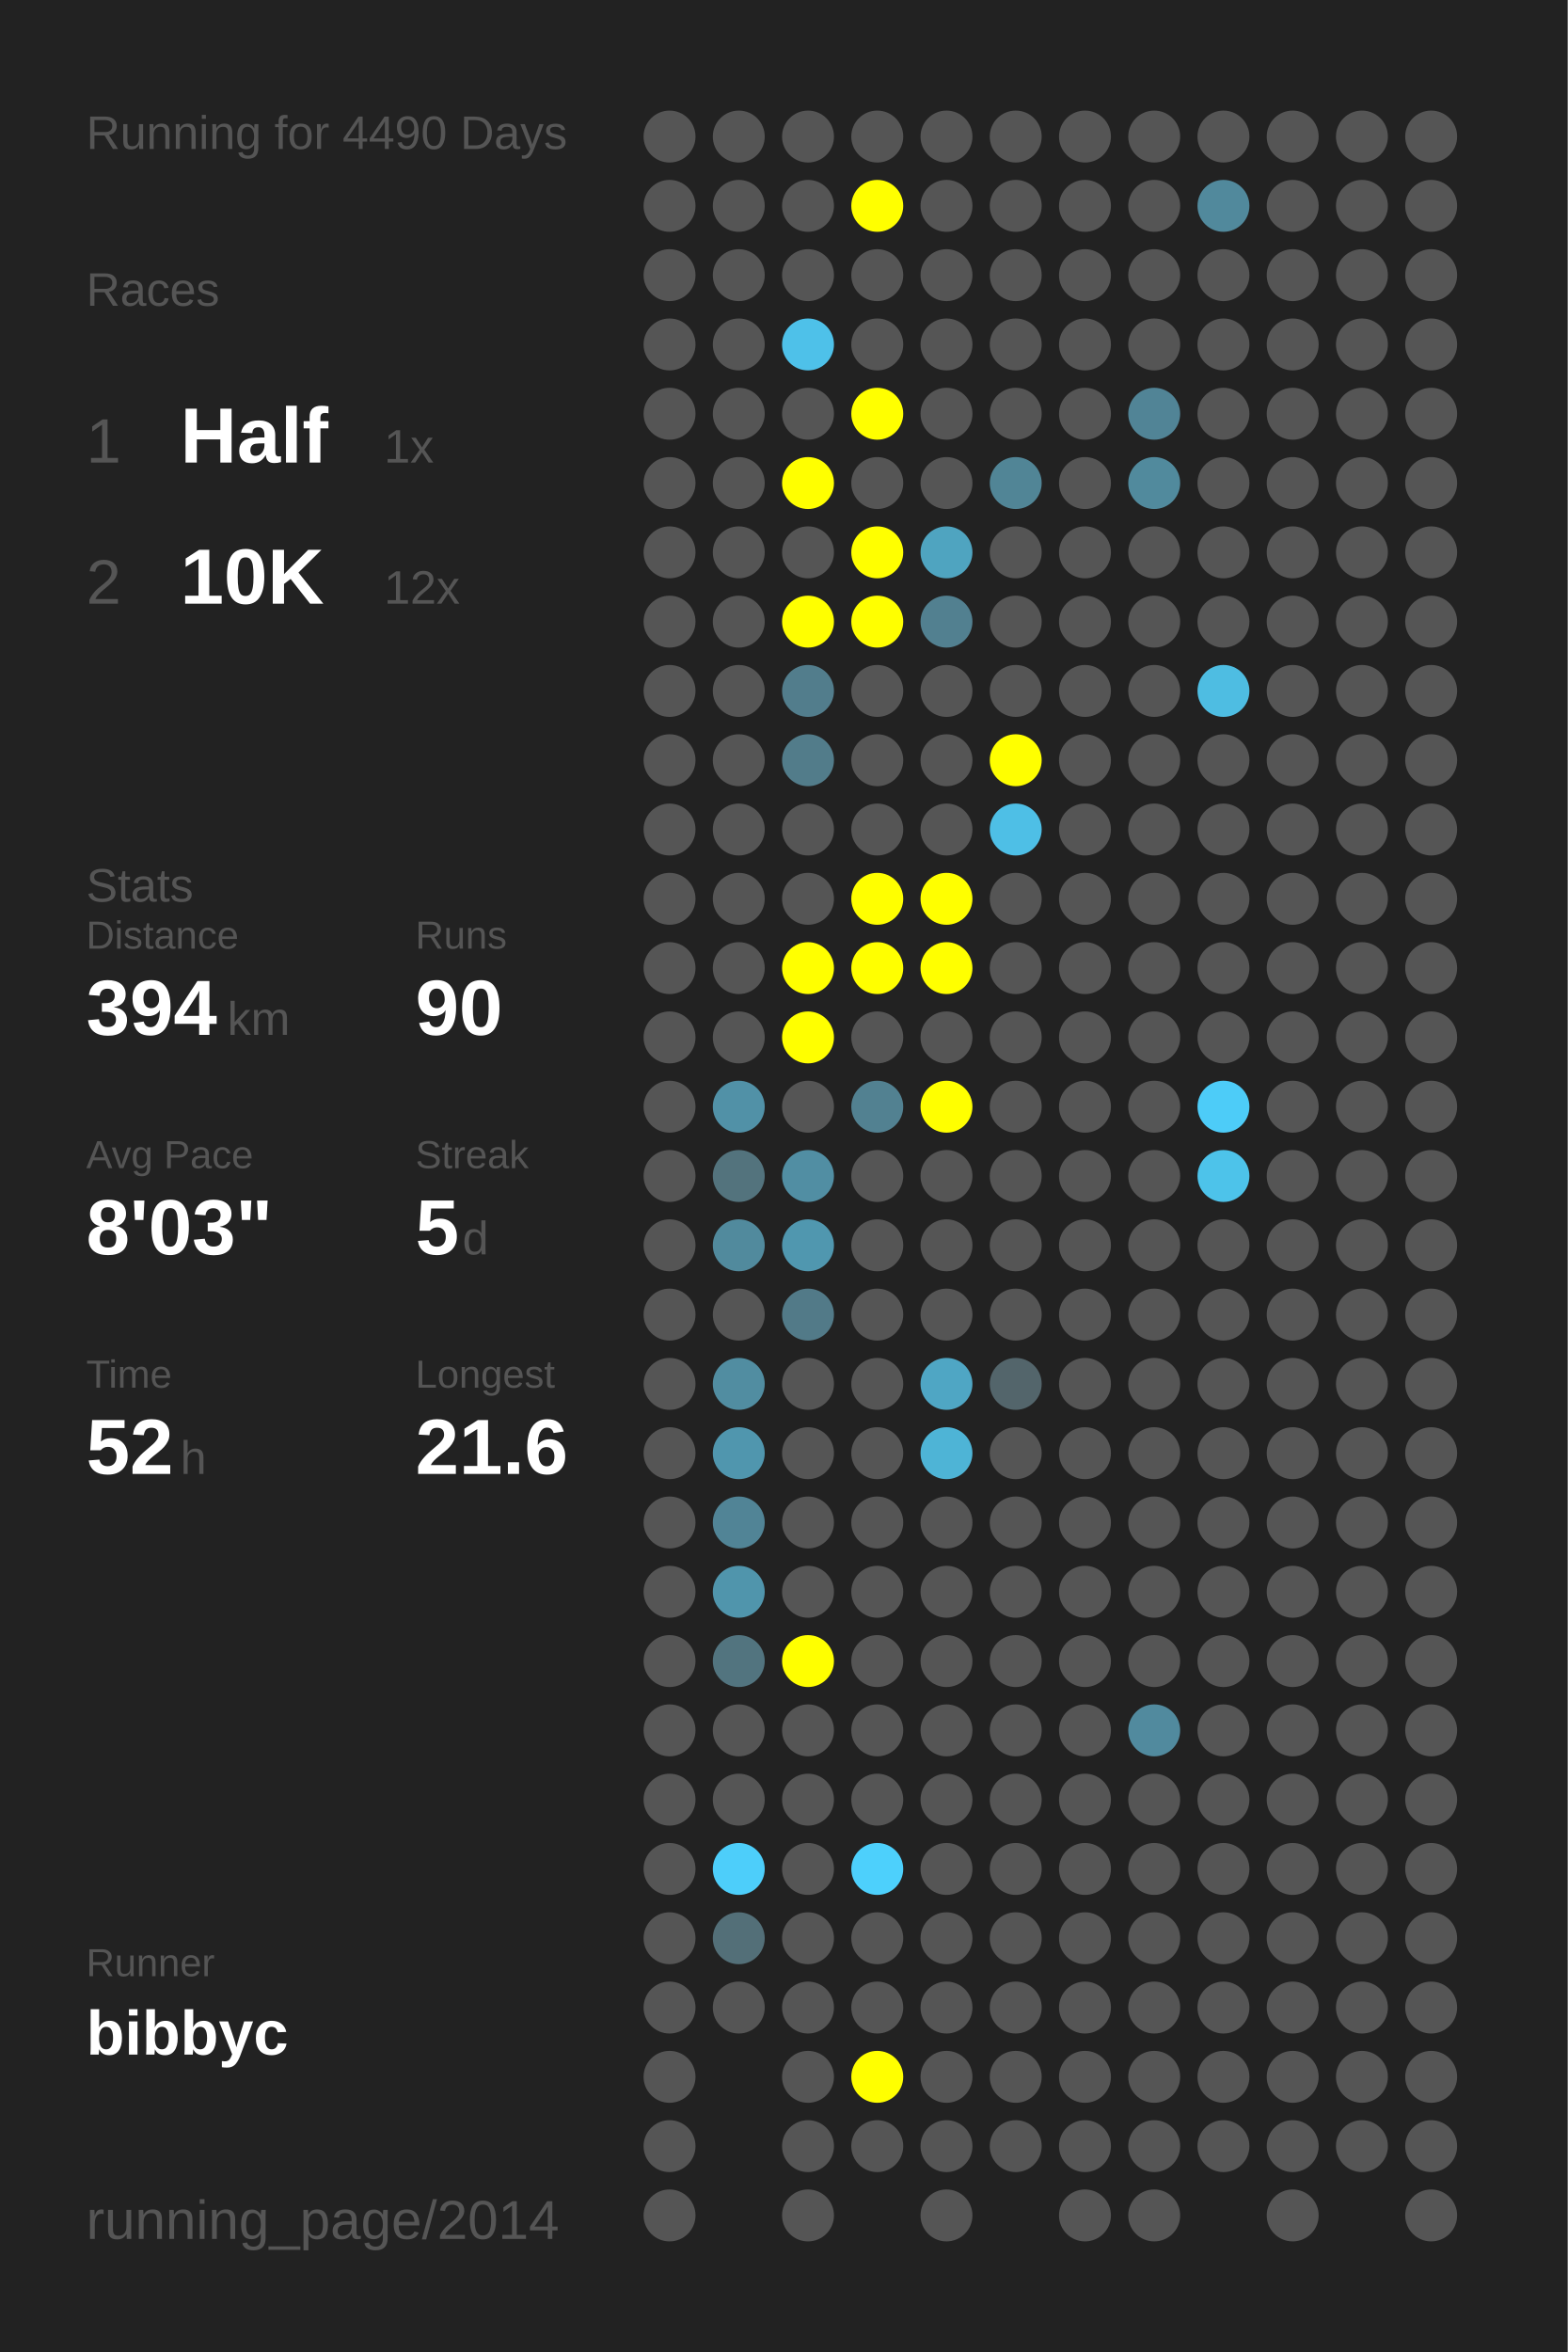
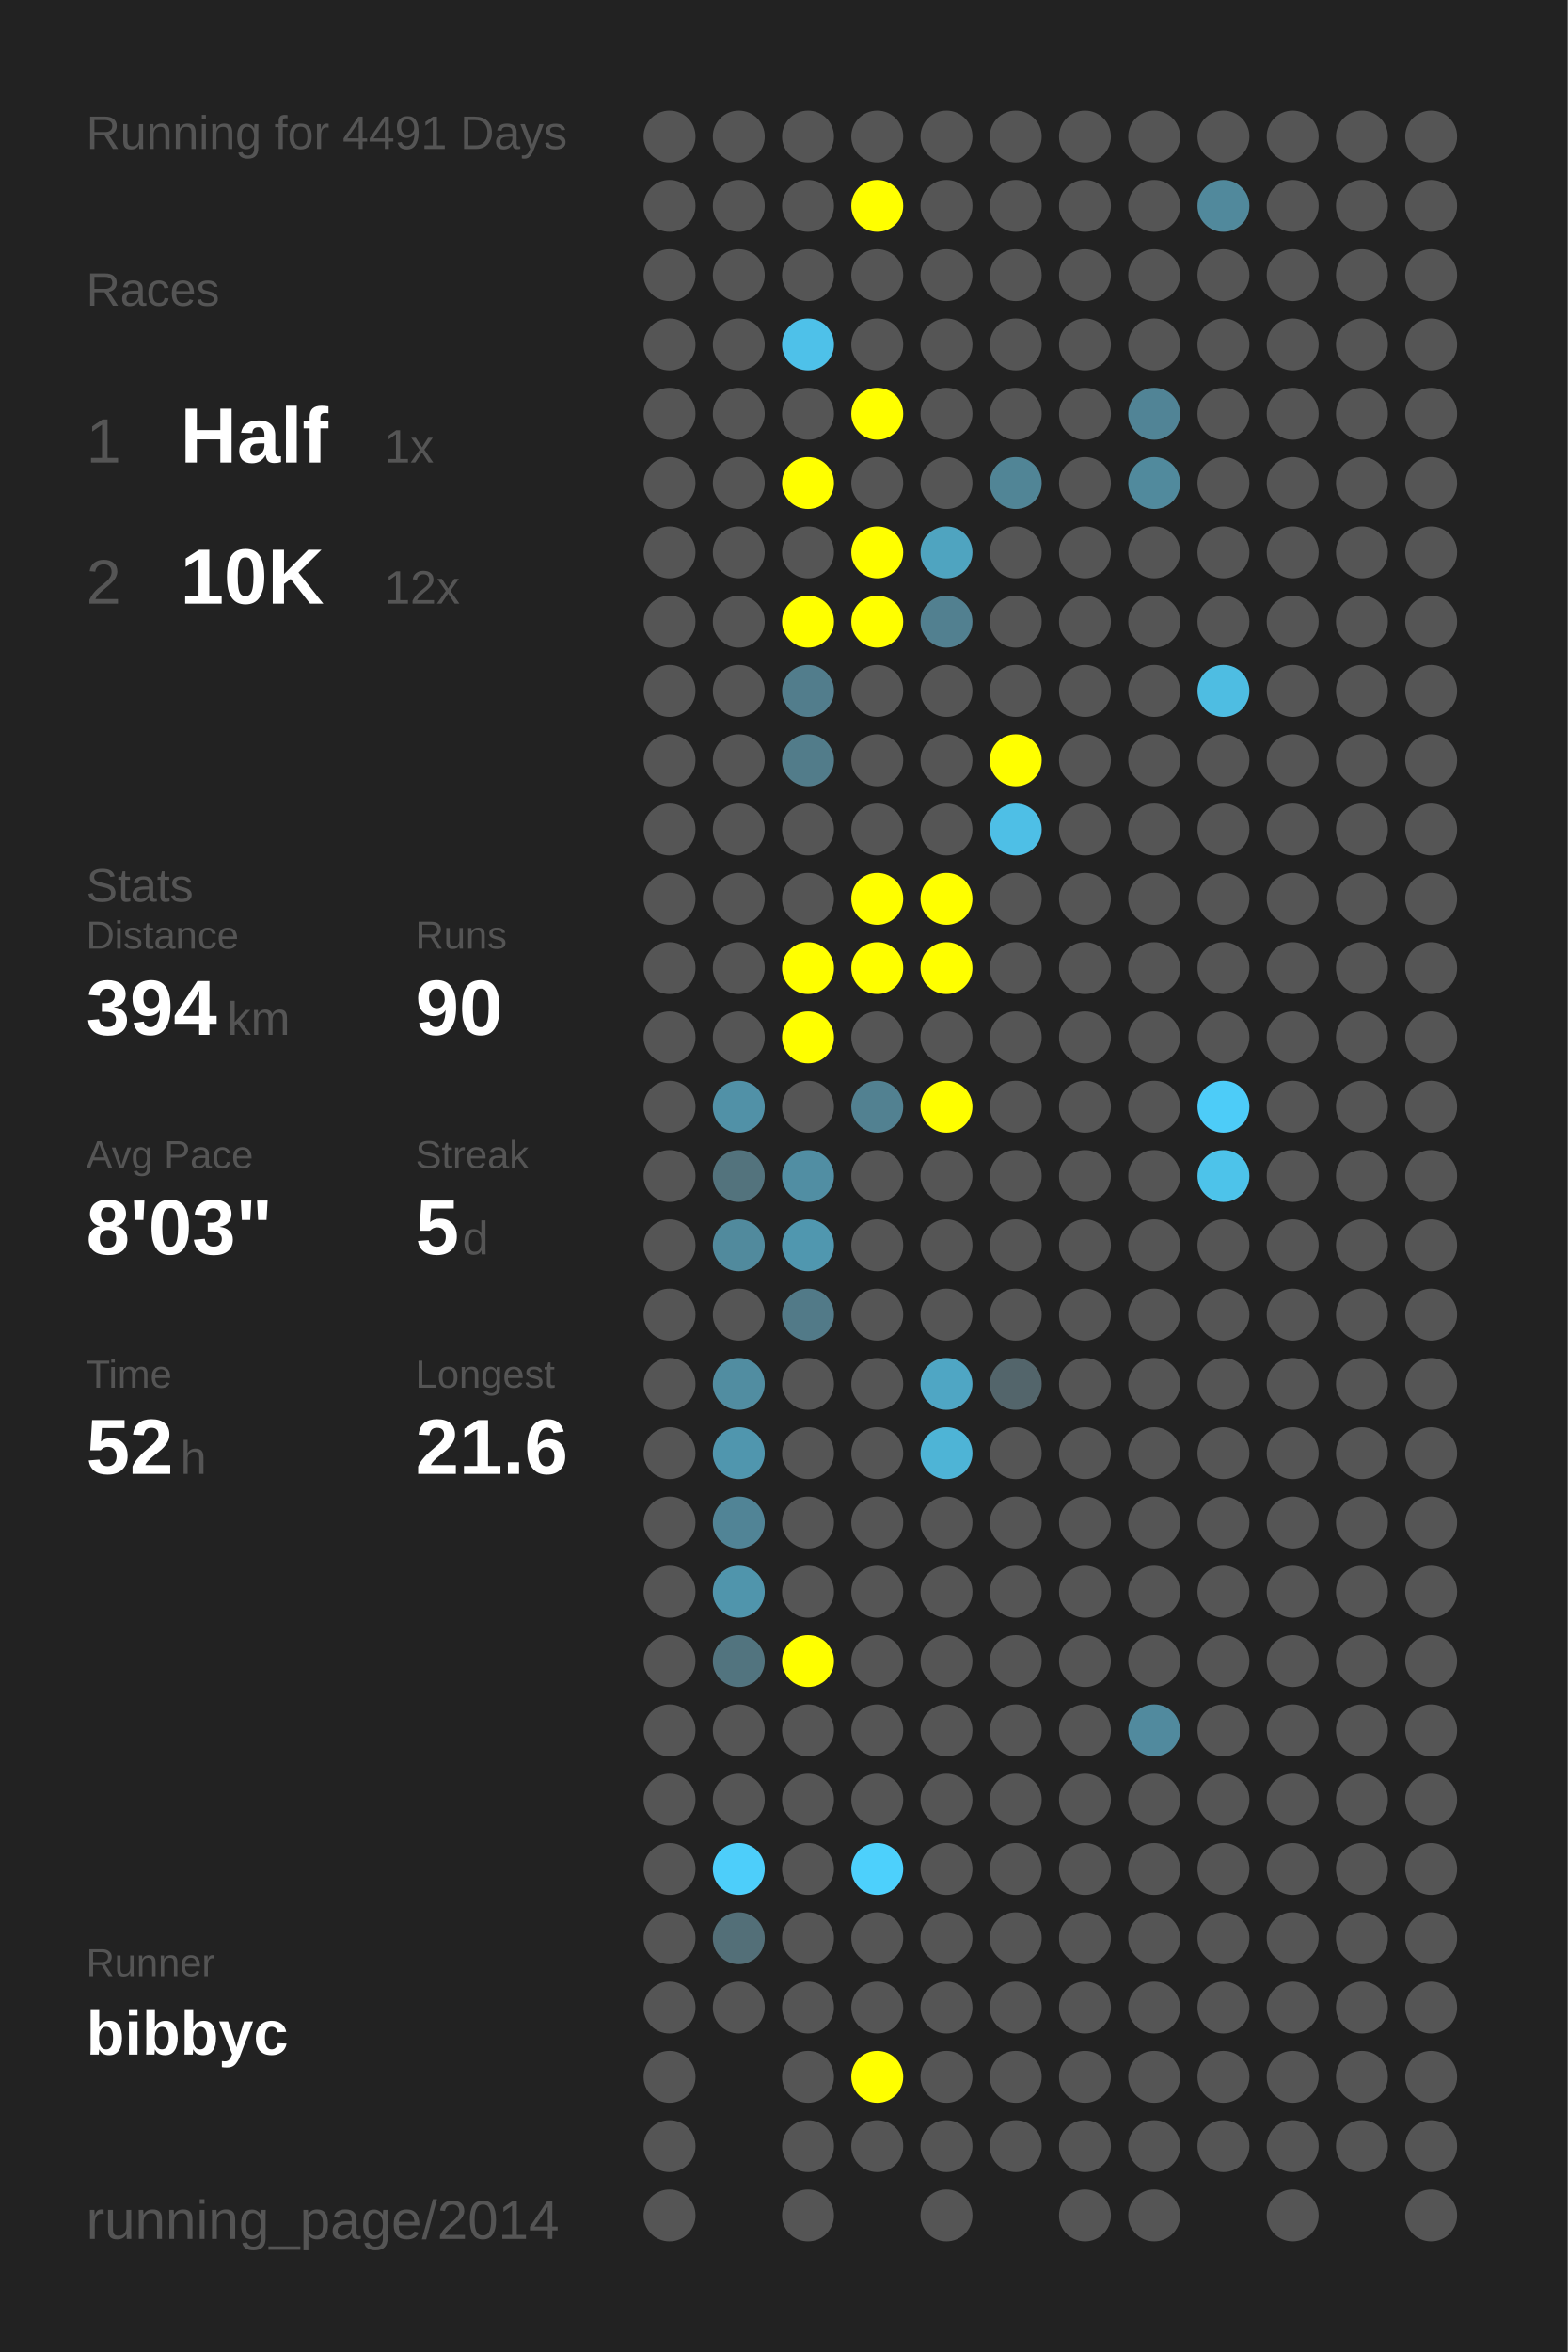
<svg xmlns="http://www.w3.org/2000/svg" baseProfile="full" height="300mm" version="1.1" viewBox="0,0,200,300" width="200mm">
  <defs />
  <rect fill="#222222" height="300" width="200" x="0" y="0" />
-   <text fill="#555555" style="font-size:6px; font-family:Arial;" x="11" y="19">Running for 4490 Days</text>
+   <text fill="#555555" style="font-size:6px; font-family:Arial;" x="11" y="19">Running for 4491 Days</text>
  <text fill="#555555" style="font-size:6px; font-family:Arial;" x="11" y="39">Races</text>
  <text fill="#555555" style="font-size:8px; font-family:Arial;" x="11" y="59">1</text>
  <text fill="#FFFFFF" style="font-size:10px; font-family:Arial; font-weight:bold;" x="23" y="59">Half</text>
  <text fill="#555555" style="font-size:6px; font-family:Arial;" x="49" y="59">1x</text>
  <text fill="#555555" style="font-size:8px; font-family:Arial;" x="11" y="77">2</text>
  <text fill="#FFFFFF" style="font-size:10px; font-family:Arial; font-weight:bold;" x="23" y="77">10K</text>
  <text fill="#555555" style="font-size:6px; font-family:Arial;" x="49" y="77">12x</text>
  <text fill="#555555" style="font-size:6px; font-family:Arial;" x="11" y="115">Stats</text>
  <text fill="#555555" style="font-size:5px; font-family:Arial;" x="11" y="121">Distance</text>
  <text fill="#FFFFFF" style="font-size:10px; font-family:Arial; font-weight:bold;" x="11" y="132">394</text>
  <text fill="#555555" style="font-size:6px; font-family:Arial;" x="29" y="132">km</text>
  <text fill="#555555" style="font-size:5px; font-family:Arial;" x="53" y="121">Runs</text>
  <text fill="#FFFFFF" style="font-size:10px; font-family:Arial; font-weight:bold;" x="53" y="132">90</text>
  <text fill="#555555" style="font-size:5px; font-family:Arial;" x="11" y="149">Avg Pace</text>
  <text fill="#FFFFFF" style="font-size:10px; font-family:Arial; font-weight:bold;" x="11" y="160">8'03"</text>
  <text fill="#555555" style="font-size:5px; font-family:Arial;" x="53" y="149">Streak</text>
  <text fill="#FFFFFF" style="font-size:10px; font-family:Arial; font-weight:bold;" x="53" y="160">5</text>
  <text fill="#555555" style="font-size:6px; font-family:Arial;" x="59" y="160">d</text>
  <text fill="#555555" style="font-size:5px; font-family:Arial;" x="11" y="177">Time</text>
  <text fill="#FFFFFF" style="font-size:10px; font-family:Arial; font-weight:bold;" x="11" y="188">52</text>
  <text fill="#555555" style="font-size:6px; font-family:Arial;" x="23" y="188">h</text>
  <text fill="#555555" style="font-size:5px; font-family:Arial;" x="53" y="177">Longest</text>
  <text fill="#FFFFFF" style="font-size:10px; font-family:Arial; font-weight:bold;" x="53" y="188">21.6</text>
  <text fill="#555555" style="font-size:5px; font-family:Arial;" x="11" y="252.065">Runner</text>
  <text fill="#FFFFFF" style="font-size:8px; font-family:Arial; font-weight:bold;" x="11" y="262.065">bibbyc</text>
  <text fill="#555555" style="font-size:7px; font-family:Arial;" x="11" y="285.581">running_page/2014</text>
  <circle cx="85.417" cy="17.419" fill="#555555" r="3.312" />
  <circle cx="85.417" cy="26.258" fill="#555555" r="3.312" />
  <circle cx="85.417" cy="35.097" fill="#555555" r="3.312" />
  <circle cx="85.417" cy="43.935" fill="#555555" r="3.312" />
  <circle cx="85.417" cy="52.774" fill="#555555" r="3.312" />
  <circle cx="85.417" cy="61.613" fill="#555555" r="3.312" />
  <circle cx="85.417" cy="70.452" fill="#555555" r="3.312" />
  <circle cx="85.417" cy="79.29" fill="#555555" r="3.312" />
  <circle cx="85.417" cy="88.129" fill="#555555" r="3.312" />
  <circle cx="85.417" cy="96.968" fill="#555555" r="3.312" />
  <circle cx="85.417" cy="105.806" fill="#555555" r="3.312" />
  <circle cx="85.417" cy="114.645" fill="#555555" r="3.312" />
  <circle cx="85.417" cy="123.484" fill="#555555" r="3.312" />
  <circle cx="85.417" cy="132.323" fill="#555555" r="3.312" />
  <circle cx="85.417" cy="141.161" fill="#555555" r="3.312" />
  <circle cx="85.417" cy="150" fill="#555555" r="3.312" />
  <circle cx="85.417" cy="158.839" fill="#555555" r="3.312" />
  <circle cx="85.417" cy="167.677" fill="#555555" r="3.312" />
  <circle cx="85.417" cy="176.516" fill="#555555" r="3.312" />
  <circle cx="85.417" cy="185.355" fill="#555555" r="3.312" />
  <circle cx="85.417" cy="194.194" fill="#555555" r="3.312" />
  <circle cx="85.417" cy="203.032" fill="#555555" r="3.312" />
  <circle cx="85.417" cy="211.871" fill="#555555" r="3.312" />
  <circle cx="85.417" cy="220.71" fill="#555555" r="3.312" />
  <circle cx="85.417" cy="229.548" fill="#555555" r="3.312" />
  <circle cx="85.417" cy="238.387" fill="#555555" r="3.312" />
  <circle cx="85.417" cy="247.226" fill="#555555" r="3.312" />
  <circle cx="85.417" cy="256.065" fill="#555555" r="3.312" />
  <circle cx="85.417" cy="264.903" fill="#555555" r="3.312" />
  <circle cx="85.417" cy="273.742" fill="#555555" r="3.312" />
  <circle cx="85.417" cy="282.581" fill="#555555" r="3.312" />
  <circle cx="94.25" cy="17.419" fill="#555555" r="3.312" />
  <circle cx="94.25" cy="26.258" fill="#555555" r="3.312" />
  <circle cx="94.25" cy="35.097" fill="#555555" r="3.312" />
  <circle cx="94.25" cy="43.935" fill="#555555" r="3.312" />
  <circle cx="94.25" cy="52.774" fill="#555555" r="3.312" />
  <circle cx="94.25" cy="61.613" fill="#555555" r="3.312" />
  <circle cx="94.25" cy="70.452" fill="#555555" r="3.312" />
  <circle cx="94.25" cy="79.29" fill="#555555" r="3.312" />
  <circle cx="94.25" cy="88.129" fill="#555555" r="3.312" />
  <circle cx="94.25" cy="96.968" fill="#555555" r="3.312" />
  <circle cx="94.25" cy="105.806" fill="#555555" r="3.312" />
  <circle cx="94.25" cy="114.645" fill="#555555" r="3.312" />
  <circle cx="94.25" cy="123.484" fill="#555555" r="3.312" />
  <circle cx="94.25" cy="132.323" fill="#555555" r="3.312" />
  <circle cx="94.25" cy="141.161" fill="#5191a7" r="3.312" />
  <circle cx="94.25" cy="150" fill="#53737d" r="3.312" />
  <circle cx="94.25" cy="158.839" fill="#518a9d" r="3.312" />
  <circle cx="94.25" cy="167.677" fill="#555555" r="3.312" />
  <circle cx="94.25" cy="176.516" fill="#518da1" r="3.312" />
  <circle cx="94.25" cy="185.355" fill="#5096ae" r="3.312" />
  <circle cx="94.25" cy="194.194" fill="#518496" r="3.312" />
  <circle cx="94.25" cy="203.032" fill="#5095ac" r="3.312" />
  <circle cx="94.25" cy="211.871" fill="#52747f" r="3.312" />
  <circle cx="94.25" cy="220.71" fill="#555555" r="3.312" />
  <circle cx="94.25" cy="229.548" fill="#555555" r="3.312" />
  <circle cx="94.25" cy="238.387" fill="#4dcefa" r="3.312" />
  <circle cx="94.25" cy="247.226" fill="#536f78" r="3.312" />
  <circle cx="94.25" cy="256.065" fill="#555555" r="3.312" />
  <circle cx="103.083" cy="17.419" fill="#555555" r="3.312" />
  <circle cx="103.083" cy="26.258" fill="#555555" r="3.312" />
  <circle cx="103.083" cy="35.097" fill="#555555" r="3.312" />
  <circle cx="103.083" cy="43.935" fill="#4ec1e9" r="3.312" />
  <circle cx="103.083" cy="52.774" fill="#555555" r="3.312" />
  <circle cx="103.083" cy="61.613" fill="#FFFF00" r="3.312" />
  <circle cx="103.083" cy="70.452" fill="#555555" r="3.312" />
  <circle cx="103.083" cy="79.29" fill="#FFFF00" r="3.312" />
  <circle cx="103.083" cy="88.129" fill="#527d8c" r="3.312" />
  <circle cx="103.083" cy="96.968" fill="#527c8a" r="3.312" />
  <circle cx="103.083" cy="105.806" fill="#555555" r="3.312" />
  <circle cx="103.083" cy="114.645" fill="#555555" r="3.312" />
  <circle cx="103.083" cy="123.484" fill="#FFFF00" r="3.312" />
  <circle cx="103.083" cy="132.323" fill="#FFFF00" r="3.312" />
  <circle cx="103.083" cy="141.161" fill="#555555" r="3.312" />
  <circle cx="103.083" cy="150" fill="#518ea3" r="3.312" />
  <circle cx="103.083" cy="158.839" fill="#5097af" r="3.312" />
  <circle cx="103.083" cy="167.677" fill="#527a88" r="3.312" />
  <circle cx="103.083" cy="176.516" fill="#555555" r="3.312" />
  <circle cx="103.083" cy="185.355" fill="#555555" r="3.312" />
  <circle cx="103.083" cy="194.194" fill="#555555" r="3.312" />
  <circle cx="103.083" cy="203.032" fill="#555555" r="3.312" />
  <circle cx="103.083" cy="211.871" fill="#FFFF00" r="3.312" />
  <circle cx="103.083" cy="220.71" fill="#555555" r="3.312" />
  <circle cx="103.083" cy="229.548" fill="#555555" r="3.312" />
  <circle cx="103.083" cy="238.387" fill="#555555" r="3.312" />
  <circle cx="103.083" cy="247.226" fill="#555555" r="3.312" />
  <circle cx="103.083" cy="256.065" fill="#555555" r="3.312" />
  <circle cx="103.083" cy="264.903" fill="#555555" r="3.312" />
  <circle cx="103.083" cy="273.742" fill="#555555" r="3.312" />
  <circle cx="103.083" cy="282.581" fill="#555555" r="3.312" />
  <circle cx="111.917" cy="17.419" fill="#555555" r="3.312" />
  <circle cx="111.917" cy="26.258" fill="#FFFF00" r="3.312" />
  <circle cx="111.917" cy="35.097" fill="#555555" r="3.312" />
  <circle cx="111.917" cy="43.935" fill="#555555" r="3.312" />
  <circle cx="111.917" cy="52.774" fill="#FFFF00" r="3.312" />
  <circle cx="111.917" cy="61.613" fill="#555555" r="3.312" />
  <circle cx="111.917" cy="70.452" fill="#FFFF00" r="3.312" />
  <circle cx="111.917" cy="79.29" fill="#FFFF00" r="3.312" />
  <circle cx="111.917" cy="88.129" fill="#555555" r="3.312" />
  <circle cx="111.917" cy="96.968" fill="#555555" r="3.312" />
  <circle cx="111.917" cy="105.806" fill="#555555" r="3.312" />
  <circle cx="111.917" cy="114.645" fill="#FFFF00" r="3.312" />
  <circle cx="111.917" cy="123.484" fill="#FFFF00" r="3.312" />
  <circle cx="111.917" cy="132.323" fill="#555555" r="3.312" />
  <circle cx="111.917" cy="141.161" fill="#528191" r="3.312" />
  <circle cx="111.917" cy="150" fill="#555555" r="3.312" />
  <circle cx="111.917" cy="158.839" fill="#555555" r="3.312" />
  <circle cx="111.917" cy="167.677" fill="#555555" r="3.312" />
  <circle cx="111.917" cy="176.516" fill="#555555" r="3.312" />
  <circle cx="111.917" cy="185.355" fill="#555555" r="3.312" />
  <circle cx="111.917" cy="194.194" fill="#555555" r="3.312" />
  <circle cx="111.917" cy="203.032" fill="#555555" r="3.312" />
  <circle cx="111.917" cy="211.871" fill="#555555" r="3.312" />
  <circle cx="111.917" cy="220.71" fill="#555555" r="3.312" />
  <circle cx="111.917" cy="229.548" fill="#555555" r="3.312" />
  <circle cx="111.917" cy="238.387" fill="#4dd0fc" r="3.312" />
  <circle cx="111.917" cy="247.226" fill="#555555" r="3.312" />
  <circle cx="111.917" cy="256.065" fill="#555555" r="3.312" />
  <circle cx="111.917" cy="264.903" fill="#FFFF00" r="3.312" />
  <circle cx="111.917" cy="273.742" fill="#555555" r="3.312" />
  <circle cx="120.75" cy="17.419" fill="#555555" r="3.312" />
  <circle cx="120.75" cy="26.258" fill="#555555" r="3.312" />
  <circle cx="120.75" cy="35.097" fill="#555555" r="3.312" />
  <circle cx="120.75" cy="43.935" fill="#555555" r="3.312" />
  <circle cx="120.75" cy="52.774" fill="#555555" r="3.312" />
  <circle cx="120.75" cy="61.613" fill="#555555" r="3.312" />
  <circle cx="120.75" cy="70.452" fill="#4fa4c0" r="3.312" />
  <circle cx="120.75" cy="79.29" fill="#528090" r="3.312" />
  <circle cx="120.75" cy="88.129" fill="#555555" r="3.312" />
  <circle cx="120.75" cy="96.968" fill="#555555" r="3.312" />
  <circle cx="120.75" cy="105.806" fill="#555555" r="3.312" />
  <circle cx="120.75" cy="114.645" fill="#FFFF00" r="3.312" />
  <circle cx="120.75" cy="123.484" fill="#FFFF00" r="3.312" />
  <circle cx="120.75" cy="132.323" fill="#555555" r="3.312" />
  <circle cx="120.75" cy="141.161" fill="#FFFF00" r="3.312" />
  <circle cx="120.75" cy="150" fill="#555555" r="3.312" />
  <circle cx="120.75" cy="158.839" fill="#555555" r="3.312" />
  <circle cx="120.75" cy="167.677" fill="#555555" r="3.312" />
  <circle cx="120.75" cy="176.516" fill="#4fa6c4" r="3.312" />
  <circle cx="120.75" cy="185.355" fill="#4eb4d6" r="3.312" />
  <circle cx="120.75" cy="194.194" fill="#555555" r="3.312" />
  <circle cx="120.75" cy="203.032" fill="#555555" r="3.312" />
  <circle cx="120.75" cy="211.871" fill="#555555" r="3.312" />
  <circle cx="120.75" cy="220.71" fill="#555555" r="3.312" />
  <circle cx="120.75" cy="229.548" fill="#555555" r="3.312" />
  <circle cx="120.75" cy="238.387" fill="#555555" r="3.312" />
  <circle cx="120.75" cy="247.226" fill="#555555" r="3.312" />
  <circle cx="120.75" cy="256.065" fill="#555555" r="3.312" />
  <circle cx="120.75" cy="264.903" fill="#555555" r="3.312" />
  <circle cx="120.75" cy="273.742" fill="#555555" r="3.312" />
  <circle cx="120.75" cy="282.581" fill="#555555" r="3.312" />
  <circle cx="129.583" cy="17.419" fill="#555555" r="3.312" />
  <circle cx="129.583" cy="26.258" fill="#555555" r="3.312" />
  <circle cx="129.583" cy="35.097" fill="#555555" r="3.312" />
  <circle cx="129.583" cy="43.935" fill="#555555" r="3.312" />
  <circle cx="129.583" cy="52.774" fill="#555555" r="3.312" />
  <circle cx="129.583" cy="61.613" fill="#518596" r="3.312" />
  <circle cx="129.583" cy="70.452" fill="#555555" r="3.312" />
  <circle cx="129.583" cy="79.29" fill="#555555" r="3.312" />
  <circle cx="129.583" cy="88.129" fill="#555555" r="3.312" />
  <circle cx="129.583" cy="96.968" fill="#FFFF00" r="3.312" />
  <circle cx="129.583" cy="105.806" fill="#4ebfe6" r="3.312" />
  <circle cx="129.583" cy="114.645" fill="#555555" r="3.312" />
  <circle cx="129.583" cy="123.484" fill="#555555" r="3.312" />
  <circle cx="129.583" cy="132.323" fill="#555555" r="3.312" />
  <circle cx="129.583" cy="141.161" fill="#555555" r="3.312" />
  <circle cx="129.583" cy="150" fill="#555555" r="3.312" />
  <circle cx="129.583" cy="158.839" fill="#555555" r="3.312" />
  <circle cx="129.583" cy="167.677" fill="#555555" r="3.312" />
  <circle cx="129.583" cy="176.516" fill="#53656b" r="3.312" />
  <circle cx="129.583" cy="185.355" fill="#555555" r="3.312" />
  <circle cx="129.583" cy="194.194" fill="#555555" r="3.312" />
  <circle cx="129.583" cy="203.032" fill="#555555" r="3.312" />
  <circle cx="129.583" cy="211.871" fill="#555555" r="3.312" />
  <circle cx="129.583" cy="220.71" fill="#555555" r="3.312" />
  <circle cx="129.583" cy="229.548" fill="#555555" r="3.312" />
  <circle cx="129.583" cy="238.387" fill="#555555" r="3.312" />
  <circle cx="129.583" cy="247.226" fill="#555555" r="3.312" />
  <circle cx="129.583" cy="256.065" fill="#555555" r="3.312" />
  <circle cx="129.583" cy="264.903" fill="#555555" r="3.312" />
  <circle cx="129.583" cy="273.742" fill="#555555" r="3.312" />
  <circle cx="138.417" cy="17.419" fill="#555555" r="3.312" />
  <circle cx="138.417" cy="26.258" fill="#555555" r="3.312" />
  <circle cx="138.417" cy="35.097" fill="#555555" r="3.312" />
  <circle cx="138.417" cy="43.935" fill="#555555" r="3.312" />
  <circle cx="138.417" cy="52.774" fill="#555555" r="3.312" />
  <circle cx="138.417" cy="61.613" fill="#555555" r="3.312" />
  <circle cx="138.417" cy="70.452" fill="#555555" r="3.312" />
  <circle cx="138.417" cy="79.29" fill="#555555" r="3.312" />
  <circle cx="138.417" cy="88.129" fill="#555555" r="3.312" />
  <circle cx="138.417" cy="96.968" fill="#555555" r="3.312" />
  <circle cx="138.417" cy="105.806" fill="#555555" r="3.312" />
  <circle cx="138.417" cy="114.645" fill="#555555" r="3.312" />
  <circle cx="138.417" cy="123.484" fill="#555555" r="3.312" />
  <circle cx="138.417" cy="132.323" fill="#555555" r="3.312" />
  <circle cx="138.417" cy="141.161" fill="#555555" r="3.312" />
  <circle cx="138.417" cy="150" fill="#555555" r="3.312" />
  <circle cx="138.417" cy="158.839" fill="#555555" r="3.312" />
  <circle cx="138.417" cy="167.677" fill="#555555" r="3.312" />
  <circle cx="138.417" cy="176.516" fill="#555555" r="3.312" />
  <circle cx="138.417" cy="185.355" fill="#555555" r="3.312" />
  <circle cx="138.417" cy="194.194" fill="#555555" r="3.312" />
  <circle cx="138.417" cy="203.032" fill="#555555" r="3.312" />
  <circle cx="138.417" cy="211.871" fill="#555555" r="3.312" />
  <circle cx="138.417" cy="220.71" fill="#555555" r="3.312" />
  <circle cx="138.417" cy="229.548" fill="#555555" r="3.312" />
  <circle cx="138.417" cy="238.387" fill="#555555" r="3.312" />
  <circle cx="138.417" cy="247.226" fill="#555555" r="3.312" />
  <circle cx="138.417" cy="256.065" fill="#555555" r="3.312" />
  <circle cx="138.417" cy="264.903" fill="#555555" r="3.312" />
  <circle cx="138.417" cy="273.742" fill="#555555" r="3.312" />
  <circle cx="138.417" cy="282.581" fill="#555555" r="3.312" />
  <circle cx="147.25" cy="17.419" fill="#555555" r="3.312" />
  <circle cx="147.25" cy="26.258" fill="#555555" r="3.312" />
  <circle cx="147.25" cy="35.097" fill="#555555" r="3.312" />
  <circle cx="147.25" cy="43.935" fill="#555555" r="3.312" />
  <circle cx="147.25" cy="52.774" fill="#518496" r="3.312" />
  <circle cx="147.25" cy="61.613" fill="#518a9d" r="3.312" />
  <circle cx="147.25" cy="70.452" fill="#555555" r="3.312" />
  <circle cx="147.25" cy="79.29" fill="#555555" r="3.312" />
  <circle cx="147.25" cy="88.129" fill="#555555" r="3.312" />
  <circle cx="147.25" cy="96.968" fill="#555555" r="3.312" />
  <circle cx="147.25" cy="105.806" fill="#555555" r="3.312" />
  <circle cx="147.25" cy="114.645" fill="#555555" r="3.312" />
  <circle cx="147.25" cy="123.484" fill="#555555" r="3.312" />
  <circle cx="147.25" cy="132.323" fill="#555555" r="3.312" />
  <circle cx="147.25" cy="141.161" fill="#555555" r="3.312" />
  <circle cx="147.25" cy="150" fill="#555555" r="3.312" />
  <circle cx="147.25" cy="158.839" fill="#555555" r="3.312" />
  <circle cx="147.25" cy="167.677" fill="#555555" r="3.312" />
  <circle cx="147.25" cy="176.516" fill="#555555" r="3.312" />
  <circle cx="147.25" cy="185.355" fill="#555555" r="3.312" />
  <circle cx="147.25" cy="194.194" fill="#555555" r="3.312" />
  <circle cx="147.25" cy="203.032" fill="#555555" r="3.312" />
  <circle cx="147.25" cy="211.871" fill="#555555" r="3.312" />
  <circle cx="147.25" cy="220.71" fill="#518a9e" r="3.312" />
  <circle cx="147.25" cy="229.548" fill="#555555" r="3.312" />
  <circle cx="147.25" cy="238.387" fill="#555555" r="3.312" />
  <circle cx="147.25" cy="247.226" fill="#555555" r="3.312" />
  <circle cx="147.25" cy="256.065" fill="#555555" r="3.312" />
  <circle cx="147.25" cy="264.903" fill="#555555" r="3.312" />
  <circle cx="147.25" cy="273.742" fill="#555555" r="3.312" />
  <circle cx="147.25" cy="282.581" fill="#555555" r="3.312" />
  <circle cx="156.083" cy="17.419" fill="#555555" r="3.312" />
  <circle cx="156.083" cy="26.258" fill="#51899c" r="3.312" />
  <circle cx="156.083" cy="35.097" fill="#555555" r="3.312" />
  <circle cx="156.083" cy="43.935" fill="#555555" r="3.312" />
  <circle cx="156.083" cy="52.774" fill="#555555" r="3.312" />
  <circle cx="156.083" cy="61.613" fill="#555555" r="3.312" />
  <circle cx="156.083" cy="70.452" fill="#555555" r="3.312" />
  <circle cx="156.083" cy="79.29" fill="#555555" r="3.312" />
  <circle cx="156.083" cy="88.129" fill="#4ebde2" r="3.312" />
  <circle cx="156.083" cy="96.968" fill="#555555" r="3.312" />
  <circle cx="156.083" cy="105.806" fill="#555555" r="3.312" />
  <circle cx="156.083" cy="114.645" fill="#555555" r="3.312" />
  <circle cx="156.083" cy="123.484" fill="#555555" r="3.312" />
  <circle cx="156.083" cy="132.323" fill="#555555" r="3.312" />
  <circle cx="156.083" cy="141.161" fill="#4dccf8" r="3.312" />
  <circle cx="156.083" cy="150" fill="#4dc3ea" r="3.312" />
  <circle cx="156.083" cy="158.839" fill="#555555" r="3.312" />
  <circle cx="156.083" cy="167.677" fill="#555555" r="3.312" />
  <circle cx="156.083" cy="176.516" fill="#555555" r="3.312" />
  <circle cx="156.083" cy="185.355" fill="#555555" r="3.312" />
  <circle cx="156.083" cy="194.194" fill="#555555" r="3.312" />
  <circle cx="156.083" cy="203.032" fill="#555555" r="3.312" />
  <circle cx="156.083" cy="211.871" fill="#555555" r="3.312" />
  <circle cx="156.083" cy="220.71" fill="#555555" r="3.312" />
  <circle cx="156.083" cy="229.548" fill="#555555" r="3.312" />
  <circle cx="156.083" cy="238.387" fill="#555555" r="3.312" />
  <circle cx="156.083" cy="247.226" fill="#555555" r="3.312" />
  <circle cx="156.083" cy="256.065" fill="#555555" r="3.312" />
  <circle cx="156.083" cy="264.903" fill="#555555" r="3.312" />
  <circle cx="156.083" cy="273.742" fill="#555555" r="3.312" />
  <circle cx="164.917" cy="17.419" fill="#555555" r="3.312" />
  <circle cx="164.917" cy="26.258" fill="#555555" r="3.312" />
  <circle cx="164.917" cy="35.097" fill="#555555" r="3.312" />
  <circle cx="164.917" cy="43.935" fill="#555555" r="3.312" />
  <circle cx="164.917" cy="52.774" fill="#555555" r="3.312" />
  <circle cx="164.917" cy="61.613" fill="#555555" r="3.312" />
  <circle cx="164.917" cy="70.452" fill="#555555" r="3.312" />
  <circle cx="164.917" cy="79.29" fill="#555555" r="3.312" />
  <circle cx="164.917" cy="88.129" fill="#555555" r="3.312" />
  <circle cx="164.917" cy="96.968" fill="#555555" r="3.312" />
  <circle cx="164.917" cy="105.806" fill="#555555" r="3.312" />
  <circle cx="164.917" cy="114.645" fill="#555555" r="3.312" />
  <circle cx="164.917" cy="123.484" fill="#555555" r="3.312" />
  <circle cx="164.917" cy="132.323" fill="#555555" r="3.312" />
  <circle cx="164.917" cy="141.161" fill="#555555" r="3.312" />
  <circle cx="164.917" cy="150" fill="#555555" r="3.312" />
  <circle cx="164.917" cy="158.839" fill="#555555" r="3.312" />
  <circle cx="164.917" cy="167.677" fill="#555555" r="3.312" />
  <circle cx="164.917" cy="176.516" fill="#555555" r="3.312" />
  <circle cx="164.917" cy="185.355" fill="#555555" r="3.312" />
  <circle cx="164.917" cy="194.194" fill="#555555" r="3.312" />
  <circle cx="164.917" cy="203.032" fill="#555555" r="3.312" />
  <circle cx="164.917" cy="211.871" fill="#555555" r="3.312" />
  <circle cx="164.917" cy="220.71" fill="#555555" r="3.312" />
  <circle cx="164.917" cy="229.548" fill="#555555" r="3.312" />
  <circle cx="164.917" cy="238.387" fill="#555555" r="3.312" />
  <circle cx="164.917" cy="247.226" fill="#555555" r="3.312" />
  <circle cx="164.917" cy="256.065" fill="#555555" r="3.312" />
  <circle cx="164.917" cy="264.903" fill="#555555" r="3.312" />
  <circle cx="164.917" cy="273.742" fill="#555555" r="3.312" />
  <circle cx="164.917" cy="282.581" fill="#555555" r="3.312" />
  <circle cx="173.75" cy="17.419" fill="#555555" r="3.312" />
  <circle cx="173.75" cy="26.258" fill="#555555" r="3.312" />
  <circle cx="173.75" cy="35.097" fill="#555555" r="3.312" />
  <circle cx="173.75" cy="43.935" fill="#555555" r="3.312" />
  <circle cx="173.75" cy="52.774" fill="#555555" r="3.312" />
  <circle cx="173.75" cy="61.613" fill="#555555" r="3.312" />
  <circle cx="173.75" cy="70.452" fill="#555555" r="3.312" />
  <circle cx="173.75" cy="79.29" fill="#555555" r="3.312" />
  <circle cx="173.75" cy="88.129" fill="#555555" r="3.312" />
  <circle cx="173.75" cy="96.968" fill="#555555" r="3.312" />
  <circle cx="173.75" cy="105.806" fill="#555555" r="3.312" />
  <circle cx="173.75" cy="114.645" fill="#555555" r="3.312" />
  <circle cx="173.75" cy="123.484" fill="#555555" r="3.312" />
  <circle cx="173.75" cy="132.323" fill="#555555" r="3.312" />
  <circle cx="173.75" cy="141.161" fill="#555555" r="3.312" />
  <circle cx="173.75" cy="150" fill="#555555" r="3.312" />
  <circle cx="173.75" cy="158.839" fill="#555555" r="3.312" />
  <circle cx="173.75" cy="167.677" fill="#555555" r="3.312" />
  <circle cx="173.75" cy="176.516" fill="#555555" r="3.312" />
  <circle cx="173.75" cy="185.355" fill="#555555" r="3.312" />
  <circle cx="173.75" cy="194.194" fill="#555555" r="3.312" />
  <circle cx="173.75" cy="203.032" fill="#555555" r="3.312" />
  <circle cx="173.75" cy="211.871" fill="#555555" r="3.312" />
  <circle cx="173.75" cy="220.71" fill="#555555" r="3.312" />
  <circle cx="173.75" cy="229.548" fill="#555555" r="3.312" />
  <circle cx="173.75" cy="238.387" fill="#555555" r="3.312" />
  <circle cx="173.75" cy="247.226" fill="#555555" r="3.312" />
  <circle cx="173.75" cy="256.065" fill="#555555" r="3.312" />
  <circle cx="173.75" cy="264.903" fill="#555555" r="3.312" />
  <circle cx="173.75" cy="273.742" fill="#555555" r="3.312" />
  <circle cx="182.583" cy="17.419" fill="#555555" r="3.312" />
  <circle cx="182.583" cy="26.258" fill="#555555" r="3.312" />
  <circle cx="182.583" cy="35.097" fill="#555555" r="3.312" />
  <circle cx="182.583" cy="43.935" fill="#555555" r="3.312" />
  <circle cx="182.583" cy="52.774" fill="#555555" r="3.312" />
  <circle cx="182.583" cy="61.613" fill="#555555" r="3.312" />
  <circle cx="182.583" cy="70.452" fill="#555555" r="3.312" />
  <circle cx="182.583" cy="79.29" fill="#555555" r="3.312" />
  <circle cx="182.583" cy="88.129" fill="#555555" r="3.312" />
  <circle cx="182.583" cy="96.968" fill="#555555" r="3.312" />
  <circle cx="182.583" cy="105.806" fill="#555555" r="3.312" />
  <circle cx="182.583" cy="114.645" fill="#555555" r="3.312" />
  <circle cx="182.583" cy="123.484" fill="#555555" r="3.312" />
  <circle cx="182.583" cy="132.323" fill="#555555" r="3.312" />
  <circle cx="182.583" cy="141.161" fill="#555555" r="3.312" />
  <circle cx="182.583" cy="150" fill="#555555" r="3.312" />
  <circle cx="182.583" cy="158.839" fill="#555555" r="3.312" />
  <circle cx="182.583" cy="167.677" fill="#555555" r="3.312" />
  <circle cx="182.583" cy="176.516" fill="#555555" r="3.312" />
  <circle cx="182.583" cy="185.355" fill="#555555" r="3.312" />
  <circle cx="182.583" cy="194.194" fill="#555555" r="3.312" />
  <circle cx="182.583" cy="203.032" fill="#555555" r="3.312" />
  <circle cx="182.583" cy="211.871" fill="#555555" r="3.312" />
  <circle cx="182.583" cy="220.71" fill="#555555" r="3.312" />
  <circle cx="182.583" cy="229.548" fill="#555555" r="3.312" />
  <circle cx="182.583" cy="238.387" fill="#555555" r="3.312" />
  <circle cx="182.583" cy="247.226" fill="#555555" r="3.312" />
  <circle cx="182.583" cy="256.065" fill="#555555" r="3.312" />
  <circle cx="182.583" cy="264.903" fill="#555555" r="3.312" />
  <circle cx="182.583" cy="273.742" fill="#555555" r="3.312" />
  <circle cx="182.583" cy="282.581" fill="#555555" r="3.312" />
</svg>
